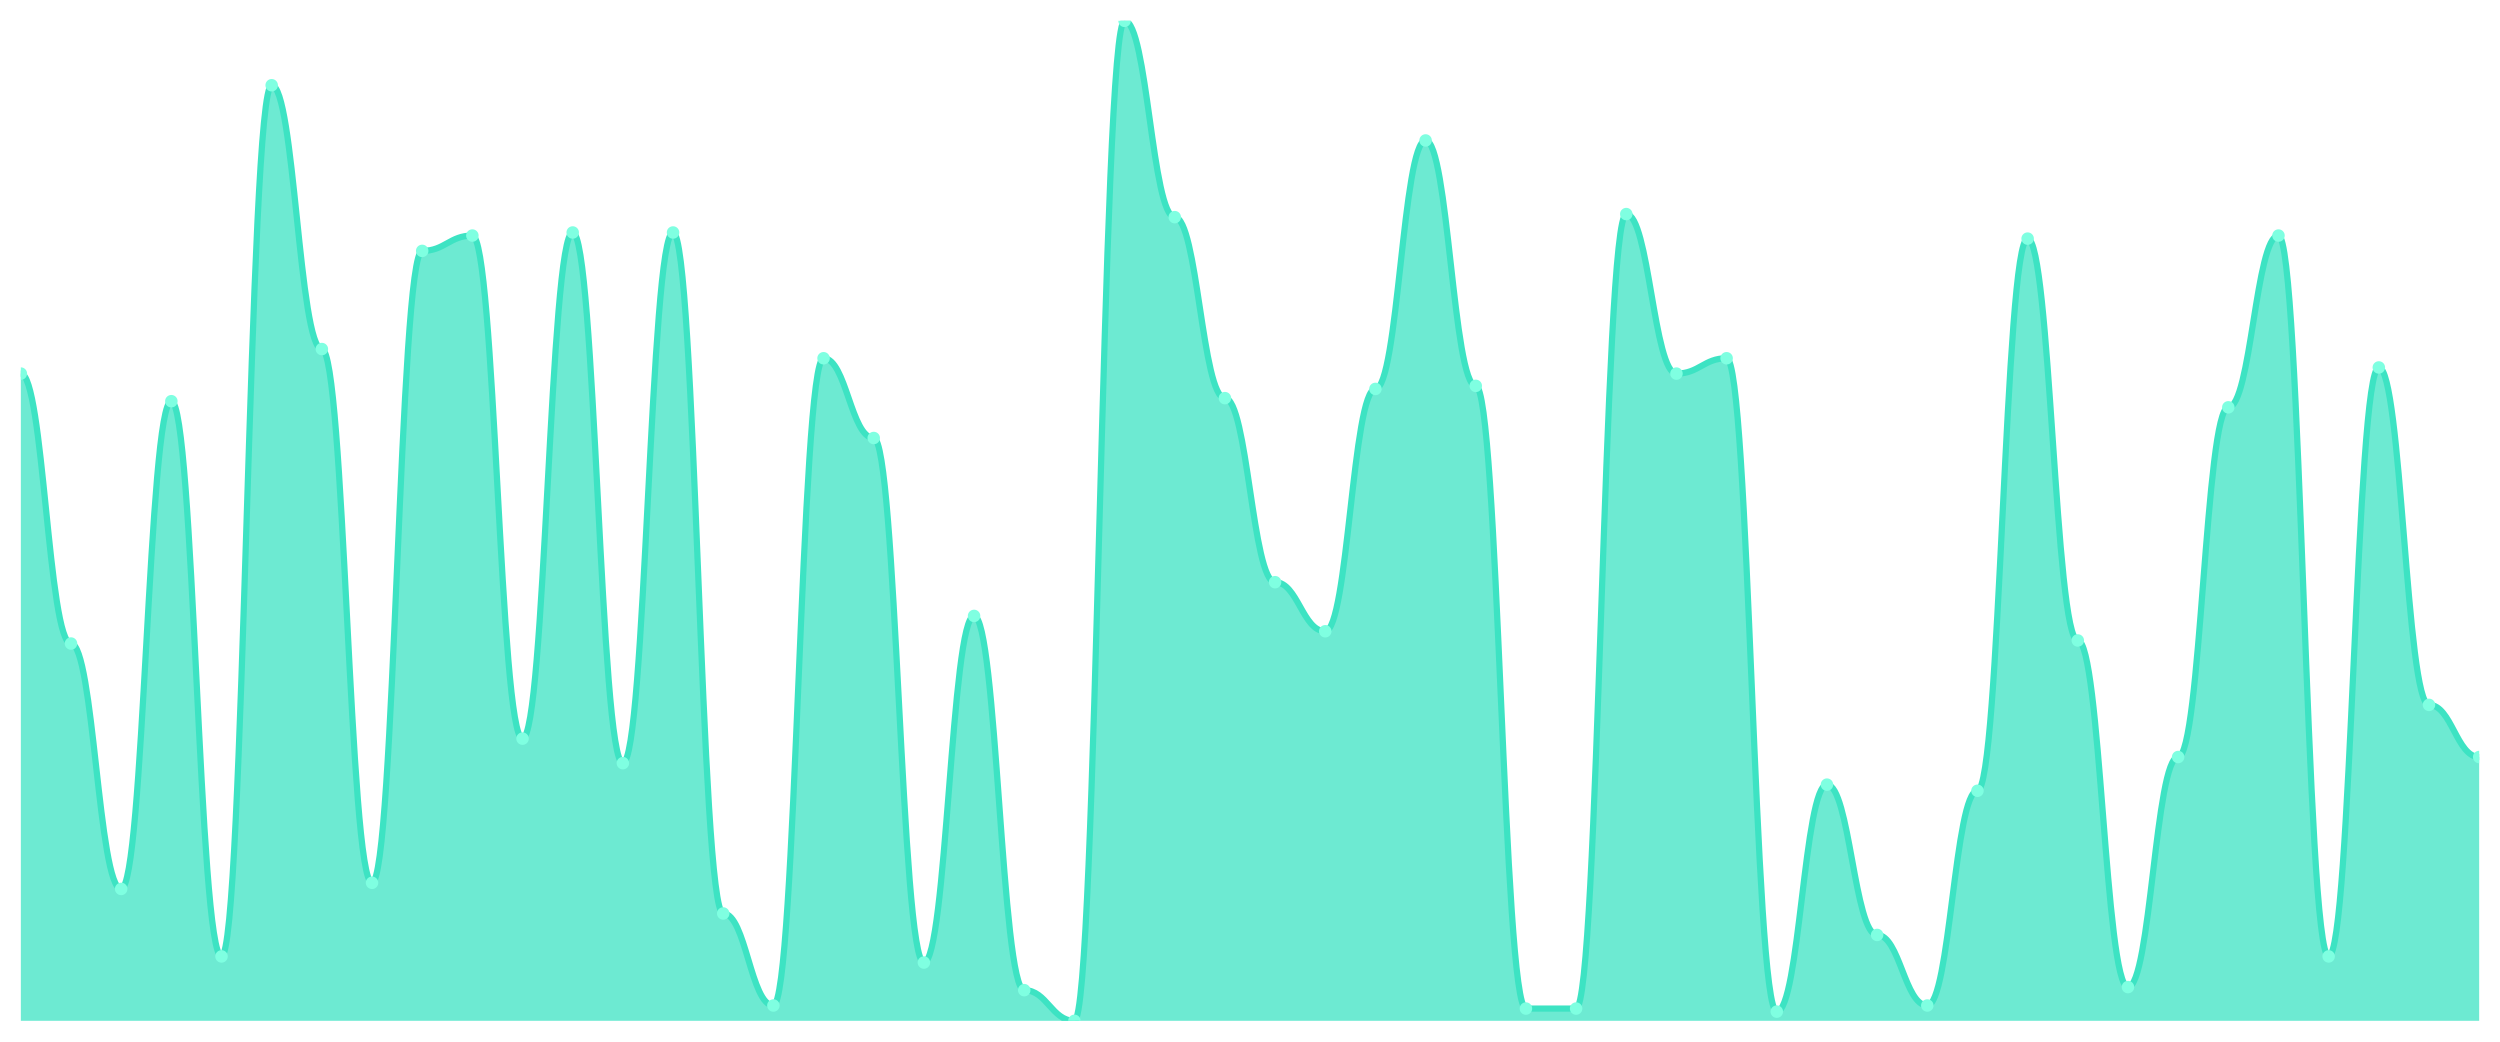
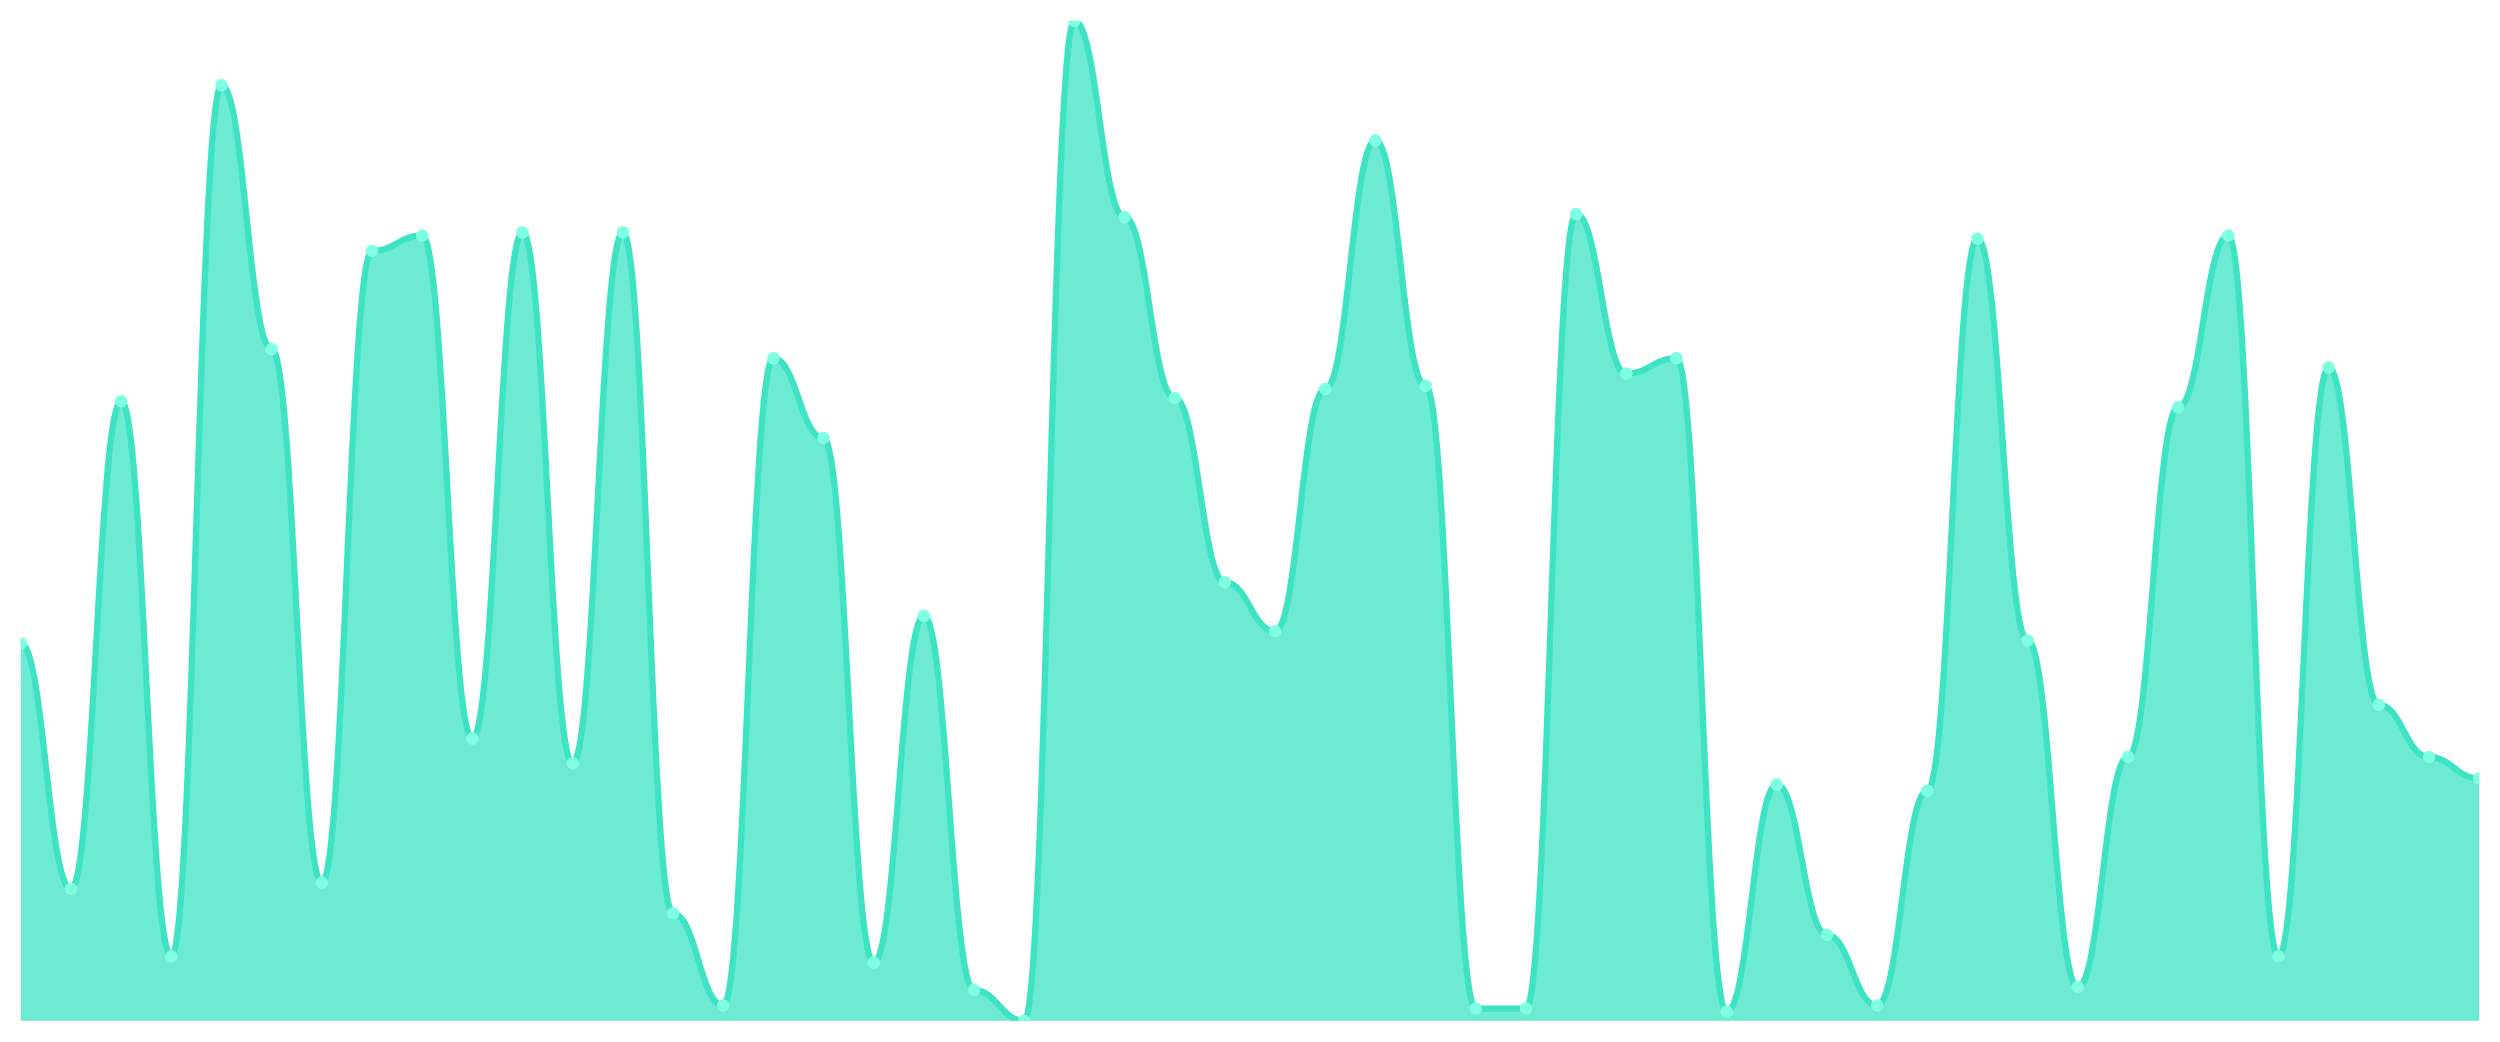
<svg xmlns="http://www.w3.org/2000/svg" viewBox="0 0 1200 500" width="1200" height="500">
  <defs>
    <clipPath id="c">
      <rect x="10" y="10" width="1180" height="480" />
    </clipPath>
  </defs>
  <rect width="1200" height="500" fill="none" />
  <g clip-path="url(#c)">
-     <path d="M 10,490 L 10,179.325 C 20.837,179.325 23.245,308.896 34.082,308.896 C 44.918,308.896 47.327,426.687 58.163,426.687 C 69,426.687 71.408,192.577 82.245,192.577 C 93.082,192.577 95.49,459.08 106.327,459.08 C 117.163,459.08 119.571,40.92 130.408,40.92 C 141.245,40.92 143.653,167.546 154.49,167.546 C 165.327,167.546 167.735,423.742 178.571,423.742 C 189.408,423.742 191.816,120.429 202.653,120.429 C 213.49,120.429 215.898,113.067 226.735,113.067 C 237.571,113.067 239.98,354.54 250.816,354.54 C 261.653,354.54 264.061,111.595 274.898,111.595 C 285.735,111.595 288.143,366.319 298.98,366.319 C 309.816,366.319 312.224,111.595 323.061,111.595 C 333.898,111.595 336.306,438.466 347.143,438.466 C 357.98,438.466 360.388,482.638 371.224,482.638 C 382.061,482.638 384.469,171.963 395.306,171.963 C 406.143,171.963 408.551,210.245 419.388,210.245 C 430.224,210.245 432.633,462.025 443.469,462.025 C 454.306,462.025 456.714,295.644 467.551,295.644 C 478.388,295.644 480.796,475.276 491.633,475.276 C 502.469,475.276 504.878,490 515.714,490 C 526.551,490 528.959,10 539.796,10 C 550.633,10 553.041,104.233 563.878,104.233 C 574.714,104.233 577.122,191.104 587.959,191.104 C 598.796,191.104 601.204,279.448 612.041,279.448 C 622.878,279.448 625.286,303.006 636.122,303.006 C 646.959,303.006 649.367,186.687 660.204,186.687 C 671.041,186.687 673.449,67.423 684.286,67.423 C 695.122,67.423 697.531,185.215 708.367,185.215 C 719.204,185.215 721.612,484.11 732.449,484.11 C 743.286,484.11 745.694,484.11 756.531,484.11 C 767.367,484.11 769.776,102.761 780.612,102.761 C 791.449,102.761 793.857,179.325 804.694,179.325 C 815.531,179.325 817.939,171.963 828.776,171.963 C 839.612,171.963 842.02,485.583 852.857,485.583 C 863.694,485.583 866.102,376.626 876.939,376.626 C 887.776,376.626 890.184,448.773 901.02,448.773 C 911.857,448.773 914.265,482.638 925.102,482.638 C 935.939,482.638 938.347,379.571 949.184,379.571 C 960.02,379.571 962.429,114.54 973.265,114.54 C 984.102,114.54 986.51,307.423 997.347,307.423 C 1008.184,307.423 1010.592,473.804 1021.429,473.804 C 1032.265,473.804 1034.673,363.374 1045.51,363.374 C 1056.347,363.374 1058.755,195.521 1069.592,195.521 C 1080.429,195.521 1082.837,113.067 1093.673,113.067 C 1104.51,113.067 1106.918,459.08 1117.755,459.08 C 1128.592,459.08 1131,176.38 1141.837,176.38 C 1152.673,176.38 1155.082,338.344 1165.918,338.344 C 1176.755,338.344 1179.163,363.374 1190,363.374 L 1190,490 Z" fill="rgba(61,227,195,0.75)" />
-     <path d="M 10,179.325 C 20.837,179.325 23.245,308.896 34.082,308.896 C 44.918,308.896 47.327,426.687 58.163,426.687 C 69,426.687 71.408,192.577 82.245,192.577 C 93.082,192.577 95.49,459.08 106.327,459.08 C 117.163,459.08 119.571,40.92 130.408,40.92 C 141.245,40.92 143.653,167.546 154.49,167.546 C 165.327,167.546 167.735,423.742 178.571,423.742 C 189.408,423.742 191.816,120.429 202.653,120.429 C 213.49,120.429 215.898,113.067 226.735,113.067 C 237.571,113.067 239.98,354.54 250.816,354.54 C 261.653,354.54 264.061,111.595 274.898,111.595 C 285.735,111.595 288.143,366.319 298.98,366.319 C 309.816,366.319 312.224,111.595 323.061,111.595 C 333.898,111.595 336.306,438.466 347.143,438.466 C 357.98,438.466 360.388,482.638 371.224,482.638 C 382.061,482.638 384.469,171.963 395.306,171.963 C 406.143,171.963 408.551,210.245 419.388,210.245 C 430.224,210.245 432.633,462.025 443.469,462.025 C 454.306,462.025 456.714,295.644 467.551,295.644 C 478.388,295.644 480.796,475.276 491.633,475.276 C 502.469,475.276 504.878,490 515.714,490 C 526.551,490 528.959,10 539.796,10 C 550.633,10 553.041,104.233 563.878,104.233 C 574.714,104.233 577.122,191.104 587.959,191.104 C 598.796,191.104 601.204,279.448 612.041,279.448 C 622.878,279.448 625.286,303.006 636.122,303.006 C 646.959,303.006 649.367,186.687 660.204,186.687 C 671.041,186.687 673.449,67.423 684.286,67.423 C 695.122,67.423 697.531,185.215 708.367,185.215 C 719.204,185.215 721.612,484.11 732.449,484.11 C 743.286,484.11 745.694,484.11 756.531,484.11 C 767.367,484.11 769.776,102.761 780.612,102.761 C 791.449,102.761 793.857,179.325 804.694,179.325 C 815.531,179.325 817.939,171.963 828.776,171.963 C 839.612,171.963 842.02,485.583 852.857,485.583 C 863.694,485.583 866.102,376.626 876.939,376.626 C 887.776,376.626 890.184,448.773 901.02,448.773 C 911.857,448.773 914.265,482.638 925.102,482.638 C 935.939,482.638 938.347,379.571 949.184,379.571 C 960.02,379.571 962.429,114.54 973.265,114.54 C 984.102,114.54 986.51,307.423 997.347,307.423 C 1008.184,307.423 1010.592,473.804 1021.429,473.804 C 1032.265,473.804 1034.673,363.374 1045.51,363.374 C 1056.347,363.374 1058.755,195.521 1069.592,195.521 C 1080.429,195.521 1082.837,113.067 1093.673,113.067 C 1104.51,113.067 1106.918,459.08 1117.755,459.08 C 1128.592,459.08 1131,176.38 1141.837,176.38 C 1152.673,176.38 1155.082,338.344 1165.918,338.344 C 1176.755,338.344 1179.163,363.374 1190,363.374" fill="none" stroke="#3de3c3" stroke-width="3" stroke-linecap="round" stroke-linejoin="round" />
-     <circle cx="10" cy="179.325" r="3" fill="#7fffe1" />
-     <circle cx="34.082" cy="308.896" r="3" fill="#7fffe1" />
-     <circle cx="58.163" cy="426.687" r="3" fill="#7fffe1" />
-     <circle cx="82.245" cy="192.577" r="3" fill="#7fffe1" />
-     <circle cx="106.327" cy="459.08" r="3" fill="#7fffe1" />
-     <circle cx="130.408" cy="40.92" r="3" fill="#7fffe1" />
-     <circle cx="154.49" cy="167.546" r="3" fill="#7fffe1" />
-     <circle cx="178.571" cy="423.742" r="3" fill="#7fffe1" />
-     <circle cx="202.653" cy="120.429" r="3" fill="#7fffe1" />
-     <circle cx="226.735" cy="113.067" r="3" fill="#7fffe1" />
-     <circle cx="250.816" cy="354.54" r="3" fill="#7fffe1" />
-     <circle cx="274.898" cy="111.595" r="3" fill="#7fffe1" />
-     <circle cx="298.98" cy="366.319" r="3" fill="#7fffe1" />
-     <circle cx="323.061" cy="111.595" r="3" fill="#7fffe1" />
-     <circle cx="347.143" cy="438.466" r="3" fill="#7fffe1" />
-     <circle cx="371.224" cy="482.638" r="3" fill="#7fffe1" />
-     <circle cx="395.306" cy="171.963" r="3" fill="#7fffe1" />
-     <circle cx="419.388" cy="210.245" r="3" fill="#7fffe1" />
-     <circle cx="443.469" cy="462.025" r="3" fill="#7fffe1" />
-     <circle cx="467.551" cy="295.644" r="3" fill="#7fffe1" />
-     <circle cx="491.633" cy="475.276" r="3" fill="#7fffe1" />
-     <circle cx="515.714" cy="490" r="3" fill="#7fffe1" />
-     <circle cx="539.796" cy="10" r="3" fill="#7fffe1" />
-     <circle cx="563.878" cy="104.233" r="3" fill="#7fffe1" />
-     <circle cx="587.959" cy="191.104" r="3" fill="#7fffe1" />
-     <circle cx="612.041" cy="279.448" r="3" fill="#7fffe1" />
-     <circle cx="636.122" cy="303.006" r="3" fill="#7fffe1" />
-     <circle cx="660.204" cy="186.687" r="3" fill="#7fffe1" />
-     <circle cx="684.286" cy="67.423" r="3" fill="#7fffe1" />
-     <circle cx="708.367" cy="185.215" r="3" fill="#7fffe1" />
+     <path d="M 10,490 L 10,308.896 C 20.837,308.896 23.245,426.687 34.082,426.687 C 44.918,426.687 47.327,192.577 58.163,192.577 C 69,192.577 71.408,459.08 82.245,459.08 C 93.082,459.08 95.49,40.92 106.327,40.92 C 117.163,40.92 119.571,167.546 130.408,167.546 C 141.245,167.546 143.653,423.742 154.49,423.742 C 165.327,423.742 167.735,120.429 178.571,120.429 C 189.408,120.429 191.816,113.067 202.653,113.067 C 213.49,113.067 215.898,354.54 226.735,354.54 C 237.571,354.54 239.98,111.595 250.816,111.595 C 261.653,111.595 264.061,366.319 274.898,366.319 C 285.735,366.319 288.143,111.595 298.98,111.595 C 309.816,111.595 312.224,438.466 323.061,438.466 C 333.898,438.466 336.306,482.638 347.143,482.638 C 357.98,482.638 360.388,171.963 371.224,171.963 C 382.061,171.963 384.469,210.245 395.306,210.245 C 406.143,210.245 408.551,462.025 419.388,462.025 C 430.224,462.025 432.633,295.644 443.469,295.644 C 454.306,295.644 456.714,475.276 467.551,475.276 C 478.388,475.276 480.796,490 491.633,490 C 502.469,490 504.878,10 515.714,10 C 526.551,10 528.959,104.233 539.796,104.233 C 550.633,104.233 553.041,191.104 563.878,191.104 C 574.714,191.104 577.122,279.448 587.959,279.448 C 598.796,279.448 601.204,303.006 612.041,303.006 C 622.878,303.006 625.286,186.687 636.122,186.687 C 646.959,186.687 649.367,67.423 660.204,67.423 C 671.041,67.423 673.449,185.215 684.286,185.215 C 695.122,185.215 697.531,484.11 708.367,484.11 C 719.204,484.11 721.612,484.11 732.449,484.11 C 743.286,484.11 745.694,102.761 756.531,102.761 C 767.367,102.761 769.776,179.325 780.612,179.325 C 791.449,179.325 793.857,171.963 804.694,171.963 C 815.531,171.963 817.939,485.583 828.776,485.583 C 839.612,485.583 842.02,376.626 852.857,376.626 C 863.694,376.626 866.102,448.773 876.939,448.773 C 887.776,448.773 890.184,482.638 901.02,482.638 C 911.857,482.638 914.265,379.571 925.102,379.571 C 935.939,379.571 938.347,114.54 949.184,114.54 C 960.02,114.54 962.429,307.423 973.265,307.423 C 984.102,307.423 986.51,473.804 997.347,473.804 C 1008.184,473.804 1010.592,363.374 1021.429,363.374 C 1032.265,363.374 1034.673,195.521 1045.51,195.521 C 1056.347,195.521 1058.755,113.067 1069.592,113.067 C 1080.429,113.067 1082.837,459.08 1093.673,459.08 C 1104.51,459.08 1106.918,176.38 1117.755,176.38 C 1128.592,176.38 1131,338.344 1141.837,338.344 C 1152.673,338.344 1155.082,363.374 1165.918,363.374 C 1176.755,363.374 1179.163,373.681 1190,373.681 L 1190,490 Z" fill="rgba(61,227,195,0.75)" />
+     <path d="M 10,308.896 C 20.837,308.896 23.245,426.687 34.082,426.687 C 44.918,426.687 47.327,192.577 58.163,192.577 C 69,192.577 71.408,459.08 82.245,459.08 C 93.082,459.08 95.49,40.92 106.327,40.92 C 117.163,40.92 119.571,167.546 130.408,167.546 C 141.245,167.546 143.653,423.742 154.49,423.742 C 165.327,423.742 167.735,120.429 178.571,120.429 C 189.408,120.429 191.816,113.067 202.653,113.067 C 213.49,113.067 215.898,354.54 226.735,354.54 C 237.571,354.54 239.98,111.595 250.816,111.595 C 261.653,111.595 264.061,366.319 274.898,366.319 C 285.735,366.319 288.143,111.595 298.98,111.595 C 309.816,111.595 312.224,438.466 323.061,438.466 C 333.898,438.466 336.306,482.638 347.143,482.638 C 357.98,482.638 360.388,171.963 371.224,171.963 C 382.061,171.963 384.469,210.245 395.306,210.245 C 406.143,210.245 408.551,462.025 419.388,462.025 C 430.224,462.025 432.633,295.644 443.469,295.644 C 454.306,295.644 456.714,475.276 467.551,475.276 C 478.388,475.276 480.796,490 491.633,490 C 502.469,490 504.878,10 515.714,10 C 526.551,10 528.959,104.233 539.796,104.233 C 550.633,104.233 553.041,191.104 563.878,191.104 C 574.714,191.104 577.122,279.448 587.959,279.448 C 598.796,279.448 601.204,303.006 612.041,303.006 C 622.878,303.006 625.286,186.687 636.122,186.687 C 646.959,186.687 649.367,67.423 660.204,67.423 C 671.041,67.423 673.449,185.215 684.286,185.215 C 695.122,185.215 697.531,484.11 708.367,484.11 C 719.204,484.11 721.612,484.11 732.449,484.11 C 743.286,484.11 745.694,102.761 756.531,102.761 C 767.367,102.761 769.776,179.325 780.612,179.325 C 791.449,179.325 793.857,171.963 804.694,171.963 C 815.531,171.963 817.939,485.583 828.776,485.583 C 839.612,485.583 842.02,376.626 852.857,376.626 C 863.694,376.626 866.102,448.773 876.939,448.773 C 887.776,448.773 890.184,482.638 901.02,482.638 C 911.857,482.638 914.265,379.571 925.102,379.571 C 935.939,379.571 938.347,114.54 949.184,114.54 C 960.02,114.54 962.429,307.423 973.265,307.423 C 984.102,307.423 986.51,473.804 997.347,473.804 C 1008.184,473.804 1010.592,363.374 1021.429,363.374 C 1032.265,363.374 1034.673,195.521 1045.51,195.521 C 1056.347,195.521 1058.755,113.067 1069.592,113.067 C 1080.429,113.067 1082.837,459.08 1093.673,459.08 C 1104.51,459.08 1106.918,176.38 1117.755,176.38 C 1128.592,176.38 1131,338.344 1141.837,338.344 C 1152.673,338.344 1155.082,363.374 1165.918,363.374 C 1176.755,363.374 1179.163,373.681 1190,373.681" fill="none" stroke="#3de3c3" stroke-width="3" stroke-linecap="round" stroke-linejoin="round" />
+     <circle cx="10" cy="308.896" r="3" fill="#7fffe1" />
+     <circle cx="34.082" cy="426.687" r="3" fill="#7fffe1" />
+     <circle cx="58.163" cy="192.577" r="3" fill="#7fffe1" />
+     <circle cx="82.245" cy="459.08" r="3" fill="#7fffe1" />
+     <circle cx="106.327" cy="40.92" r="3" fill="#7fffe1" />
+     <circle cx="130.408" cy="167.546" r="3" fill="#7fffe1" />
+     <circle cx="154.49" cy="423.742" r="3" fill="#7fffe1" />
+     <circle cx="178.571" cy="120.429" r="3" fill="#7fffe1" />
+     <circle cx="202.653" cy="113.067" r="3" fill="#7fffe1" />
+     <circle cx="226.735" cy="354.54" r="3" fill="#7fffe1" />
+     <circle cx="250.816" cy="111.595" r="3" fill="#7fffe1" />
+     <circle cx="274.898" cy="366.319" r="3" fill="#7fffe1" />
+     <circle cx="298.98" cy="111.595" r="3" fill="#7fffe1" />
+     <circle cx="323.061" cy="438.466" r="3" fill="#7fffe1" />
+     <circle cx="347.143" cy="482.638" r="3" fill="#7fffe1" />
+     <circle cx="371.224" cy="171.963" r="3" fill="#7fffe1" />
+     <circle cx="395.306" cy="210.245" r="3" fill="#7fffe1" />
+     <circle cx="419.388" cy="462.025" r="3" fill="#7fffe1" />
+     <circle cx="443.469" cy="295.644" r="3" fill="#7fffe1" />
+     <circle cx="467.551" cy="475.276" r="3" fill="#7fffe1" />
+     <circle cx="491.633" cy="490" r="3" fill="#7fffe1" />
+     <circle cx="515.714" cy="10" r="3" fill="#7fffe1" />
+     <circle cx="539.796" cy="104.233" r="3" fill="#7fffe1" />
+     <circle cx="563.878" cy="191.104" r="3" fill="#7fffe1" />
+     <circle cx="587.959" cy="279.448" r="3" fill="#7fffe1" />
+     <circle cx="612.041" cy="303.006" r="3" fill="#7fffe1" />
+     <circle cx="636.122" cy="186.687" r="3" fill="#7fffe1" />
+     <circle cx="660.204" cy="67.423" r="3" fill="#7fffe1" />
+     <circle cx="684.286" cy="185.215" r="3" fill="#7fffe1" />
+     <circle cx="708.367" cy="484.11" r="3" fill="#7fffe1" />
    <circle cx="732.449" cy="484.11" r="3" fill="#7fffe1" />
-     <circle cx="756.531" cy="484.11" r="3" fill="#7fffe1" />
-     <circle cx="780.612" cy="102.761" r="3" fill="#7fffe1" />
-     <circle cx="804.694" cy="179.325" r="3" fill="#7fffe1" />
-     <circle cx="828.776" cy="171.963" r="3" fill="#7fffe1" />
-     <circle cx="852.857" cy="485.583" r="3" fill="#7fffe1" />
-     <circle cx="876.939" cy="376.626" r="3" fill="#7fffe1" />
-     <circle cx="901.02" cy="448.773" r="3" fill="#7fffe1" />
-     <circle cx="925.102" cy="482.638" r="3" fill="#7fffe1" />
-     <circle cx="949.184" cy="379.571" r="3" fill="#7fffe1" />
-     <circle cx="973.265" cy="114.54" r="3" fill="#7fffe1" />
-     <circle cx="997.347" cy="307.423" r="3" fill="#7fffe1" />
-     <circle cx="1021.429" cy="473.804" r="3" fill="#7fffe1" />
-     <circle cx="1045.51" cy="363.374" r="3" fill="#7fffe1" />
-     <circle cx="1069.592" cy="195.521" r="3" fill="#7fffe1" />
-     <circle cx="1093.673" cy="113.067" r="3" fill="#7fffe1" />
-     <circle cx="1117.755" cy="459.08" r="3" fill="#7fffe1" />
-     <circle cx="1141.837" cy="176.38" r="3" fill="#7fffe1" />
-     <circle cx="1165.918" cy="338.344" r="3" fill="#7fffe1" />
-     <circle cx="1190" cy="363.374" r="3" fill="#7fffe1" />
+     <circle cx="756.531" cy="102.761" r="3" fill="#7fffe1" />
+     <circle cx="780.612" cy="179.325" r="3" fill="#7fffe1" />
+     <circle cx="804.694" cy="171.963" r="3" fill="#7fffe1" />
+     <circle cx="828.776" cy="485.583" r="3" fill="#7fffe1" />
+     <circle cx="852.857" cy="376.626" r="3" fill="#7fffe1" />
+     <circle cx="876.939" cy="448.773" r="3" fill="#7fffe1" />
+     <circle cx="901.02" cy="482.638" r="3" fill="#7fffe1" />
+     <circle cx="925.102" cy="379.571" r="3" fill="#7fffe1" />
+     <circle cx="949.184" cy="114.54" r="3" fill="#7fffe1" />
+     <circle cx="973.265" cy="307.423" r="3" fill="#7fffe1" />
+     <circle cx="997.347" cy="473.804" r="3" fill="#7fffe1" />
+     <circle cx="1021.429" cy="363.374" r="3" fill="#7fffe1" />
+     <circle cx="1045.51" cy="195.521" r="3" fill="#7fffe1" />
+     <circle cx="1069.592" cy="113.067" r="3" fill="#7fffe1" />
+     <circle cx="1093.673" cy="459.08" r="3" fill="#7fffe1" />
+     <circle cx="1117.755" cy="176.38" r="3" fill="#7fffe1" />
+     <circle cx="1141.837" cy="338.344" r="3" fill="#7fffe1" />
+     <circle cx="1165.918" cy="363.374" r="3" fill="#7fffe1" />
+     <circle cx="1190" cy="373.681" r="3" fill="#7fffe1" />
  </g>
</svg>
